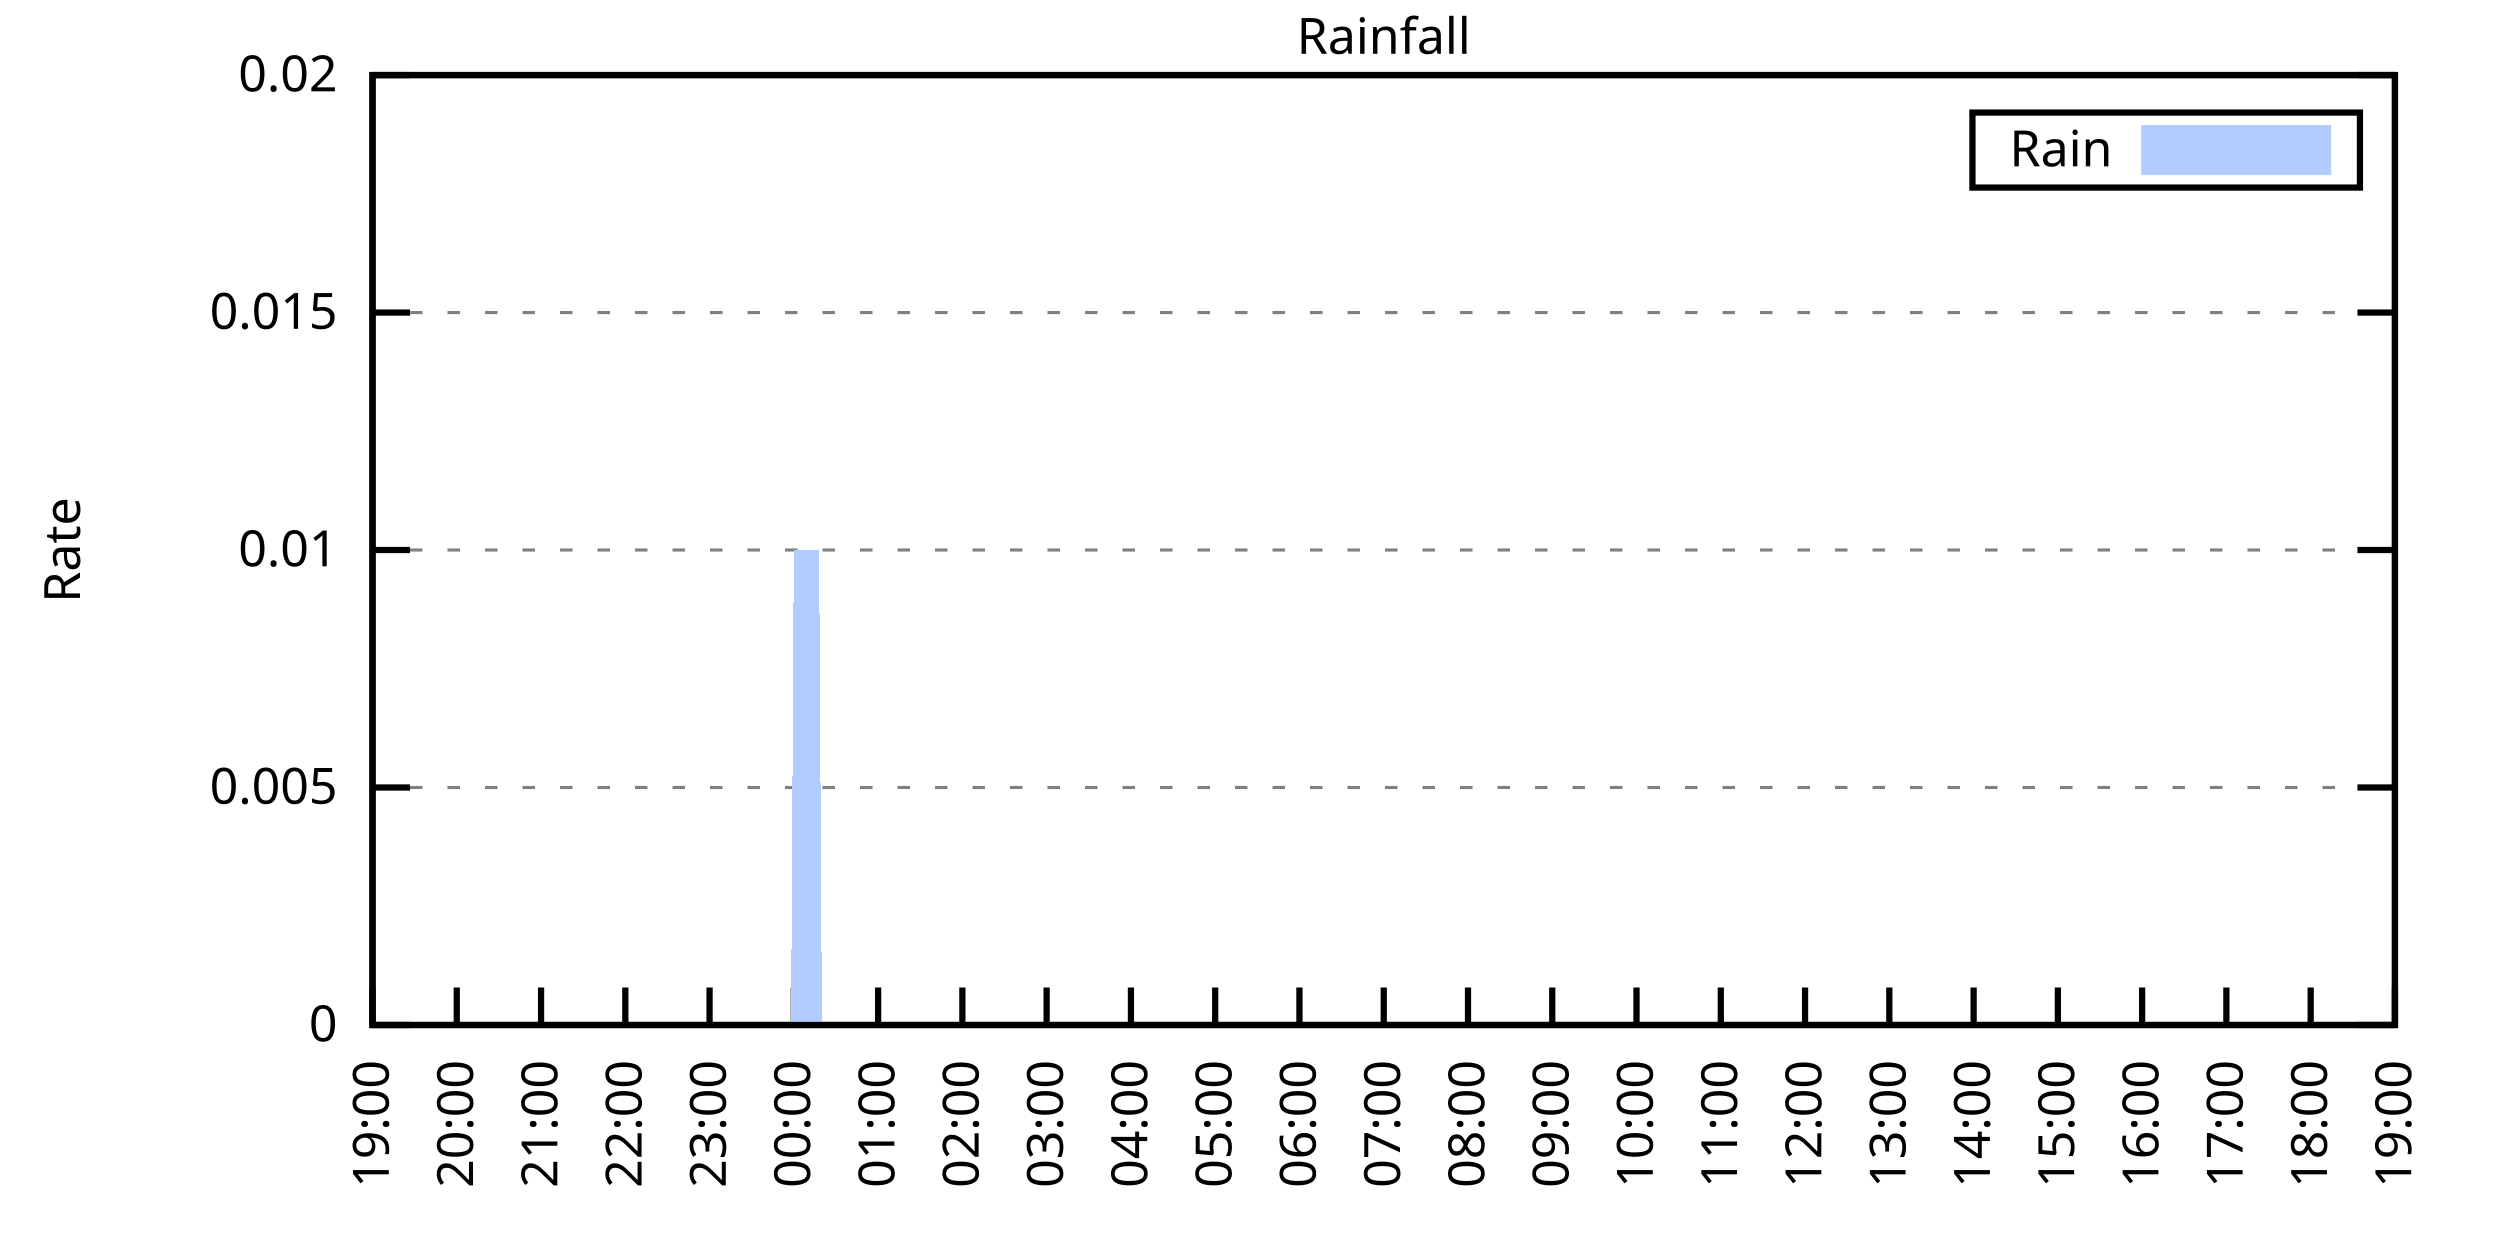
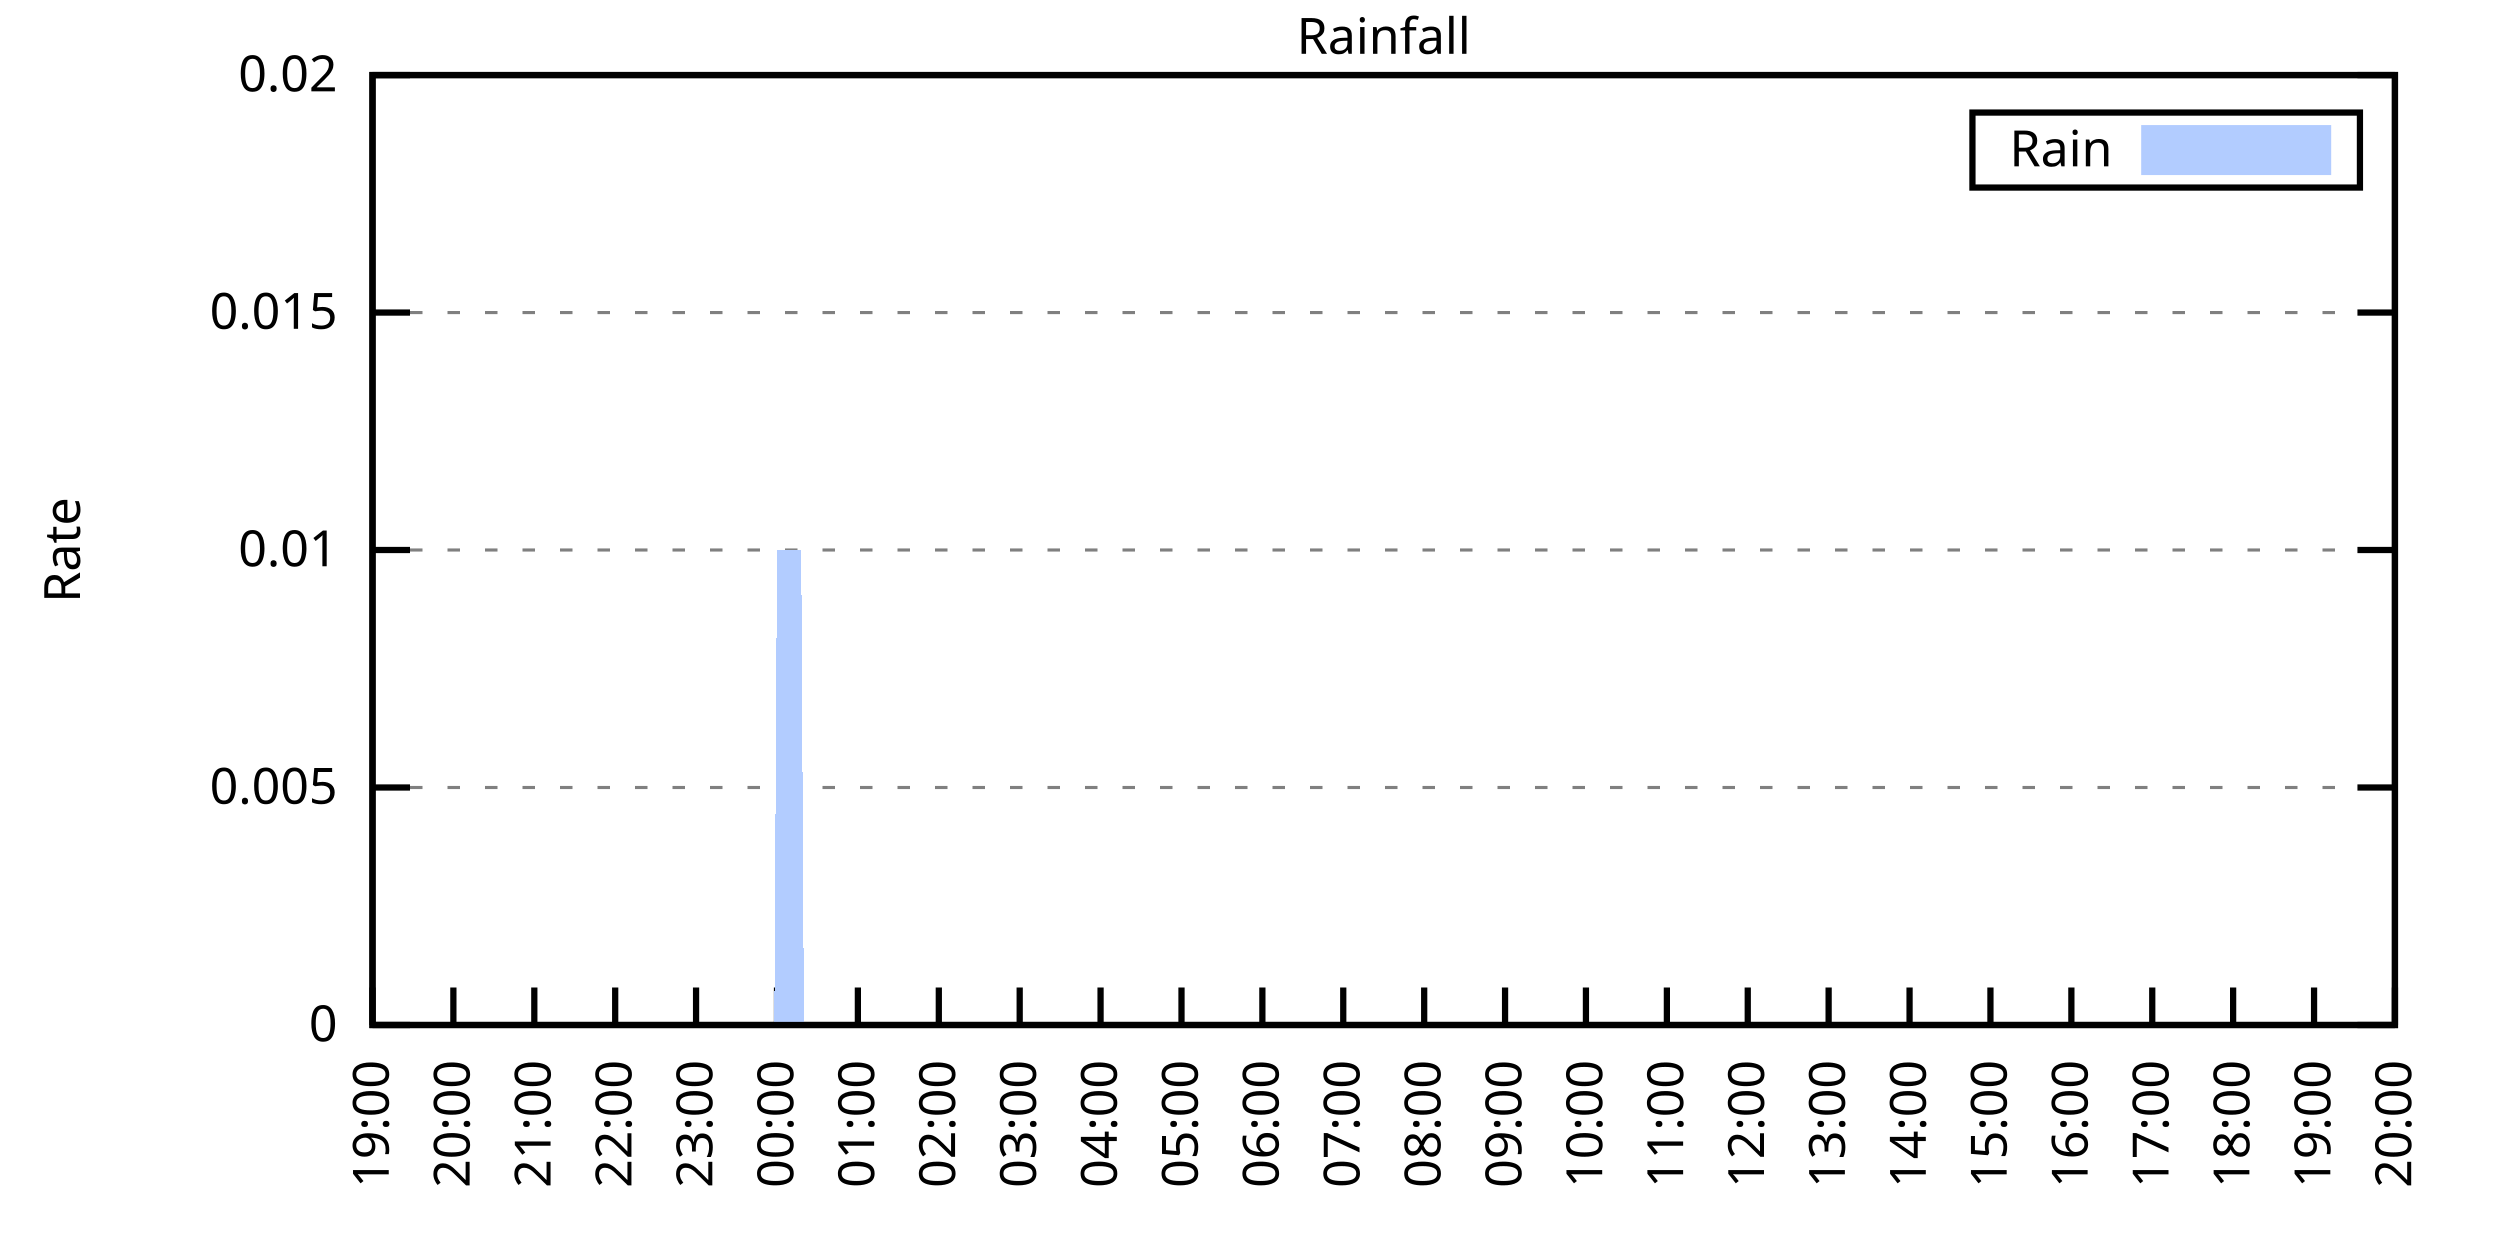
<svg xmlns="http://www.w3.org/2000/svg" xmlns:xlink="http://www.w3.org/1999/xlink" width="400" height="200" viewBox="0 0 400 200">
  <g id="gnuplot_canvas">
    <rect x="0" y="0" width="400" height="200" fill="none" />
    <defs>
      <circle id="gpDot" r="0.5" stroke-width="0.5" stroke="currentColor" />
      <path id="gpPt0" stroke-width="0.333" stroke="currentColor" d="M-1,0 h2 M0,-1 v2" />
      <path id="gpPt1" stroke-width="0.333" stroke="currentColor" d="M-1,-1 L1,1 M1,-1 L-1,1" />
      <path id="gpPt2" stroke-width="0.333" stroke="currentColor" d="M-1,0 L1,0 M0,-1 L0,1 M-1,-1 L1,1 M-1,1 L1,-1" />
      <rect id="gpPt3" stroke-width="0.333" stroke="currentColor" x="-1" y="-1" width="2" height="2" />
      <rect id="gpPt4" stroke-width="0.333" stroke="currentColor" fill="currentColor" x="-1" y="-1" width="2" height="2" />
      <circle id="gpPt5" stroke-width="0.333" stroke="currentColor" cx="0" cy="0" r="1" />
      <use xlink:href="#gpPt5" id="gpPt6" fill="currentColor" stroke="none" />
      <path id="gpPt7" stroke-width="0.333" stroke="currentColor" d="M0,-1.33 L-1.33,0.67 L1.33,0.67 z" />
      <use xlink:href="#gpPt7" id="gpPt8" fill="currentColor" stroke="none" />
      <use xlink:href="#gpPt7" id="gpPt9" stroke="currentColor" transform="rotate(180)" />
      <use xlink:href="#gpPt9" id="gpPt10" fill="currentColor" stroke="none" />
      <use xlink:href="#gpPt3" id="gpPt11" stroke="currentColor" transform="rotate(45)" />
      <use xlink:href="#gpPt11" id="gpPt12" fill="currentColor" stroke="none" />
      <path id="gpPt13" stroke-width="0.333" stroke="currentColor" d="M0,1.330 L1.265,0.411 L0.782,-1.067 L-0.782,-1.076 L-1.265,0.411 z" />
      <use xlink:href="#gpPt13" id="gpPt14" fill="currentColor" stroke="none" />
      <filter id="textbox" filterUnits="objectBoundingBox" x="0" y="0" height="1" width="1">
        <feFlood flood-color="white" flood-opacity="1" result="bgnd" />
        <feComposite in="SourceGraphic" in2="bgnd" operator="atop" />
      </filter>
      <filter id="greybox" filterUnits="objectBoundingBox" x="0" y="0" height="1" width="1">
        <feFlood flood-color="lightgrey" flood-opacity="1" result="grey" />
        <feComposite in="SourceGraphic" in2="grey" operator="atop" />
      </filter>
    </defs>
    <g fill="none" color="white" stroke="currentColor" stroke-width="1.00" stroke-linecap="butt" stroke-linejoin="miter">
</g>
    <g fill="none" color="black" stroke="currentColor" stroke-width="1.00" stroke-linecap="butt" stroke-linejoin="miter">
      <g stroke="none" shape-rendering="crispEdges">
        <polygon fill="rgb(255, 255, 255)" points="59.60,164.00 383.18,164.00 383.18,12.02 59.60,12.02 " />
      </g>
    </g>
    <g fill="none" color="black" stroke="currentColor" stroke-width="1.00" stroke-linecap="butt" stroke-linejoin="miter">
</g>
    <g fill="none" color="black" stroke="black" stroke-width="0.50" stroke-linecap="butt" stroke-linejoin="miter">
</g>
    <g fill="none" color="gray" stroke="currentColor" stroke-width="0.50" stroke-linecap="butt" stroke-linejoin="miter">
      <path stroke="gray" stroke-dasharray="2,4" class="gridline" d="M59.60,164.00 L383.19,164.00  " />
    </g>
    <g fill="none" color="gray" stroke="gray" stroke-width="1.00" stroke-linecap="butt" stroke-linejoin="miter">
</g>
    <g fill="none" color="black" stroke="currentColor" stroke-width="1.00" stroke-linecap="butt" stroke-linejoin="miter">
      <path stroke="black" d="M59.60,164.00 L65.60,164.00 M383.19,164.00 L377.19,164.00  " />
      <g transform="translate(54.00,166.60)" stroke="none" fill="black" font-family="Sans" font-size="8.00" text-anchor="end">
        <text>
          <tspan font-family="Sans"> 0</tspan>
        </text>
      </g>
    </g>
    <g fill="none" color="black" stroke="currentColor" stroke-width="1.00" stroke-linecap="butt" stroke-linejoin="miter">
</g>
    <g fill="none" color="black" stroke="black" stroke-width="0.50" stroke-linecap="butt" stroke-linejoin="miter">
</g>
    <g fill="none" color="gray" stroke="currentColor" stroke-width="0.50" stroke-linecap="butt" stroke-linejoin="miter">
      <path stroke="gray" stroke-dasharray="2,4" class="gridline" d="M59.60,126.00 L383.19,126.00  " />
    </g>
    <g fill="none" color="gray" stroke="gray" stroke-width="1.00" stroke-linecap="butt" stroke-linejoin="miter">
</g>
    <g fill="none" color="black" stroke="currentColor" stroke-width="1.00" stroke-linecap="butt" stroke-linejoin="miter">
      <path stroke="black" d="M59.60,126.00 L65.60,126.00 M383.19,126.00 L377.19,126.00  " />
      <g transform="translate(54.00,128.60)" stroke="none" fill="black" font-family="Sans" font-size="8.00" text-anchor="end">
        <text>
          <tspan font-family="Sans"> 0.005</tspan>
        </text>
      </g>
    </g>
    <g fill="none" color="black" stroke="currentColor" stroke-width="1.00" stroke-linecap="butt" stroke-linejoin="miter">
</g>
    <g fill="none" color="black" stroke="black" stroke-width="0.50" stroke-linecap="butt" stroke-linejoin="miter">
</g>
    <g fill="none" color="gray" stroke="currentColor" stroke-width="0.50" stroke-linecap="butt" stroke-linejoin="miter">
      <path stroke="gray" stroke-dasharray="2,4" class="gridline" d="M59.60,88.00 L383.19,88.00  " />
    </g>
    <g fill="none" color="gray" stroke="gray" stroke-width="1.00" stroke-linecap="butt" stroke-linejoin="miter">
</g>
    <g fill="none" color="black" stroke="currentColor" stroke-width="1.00" stroke-linecap="butt" stroke-linejoin="miter">
      <path stroke="black" d="M59.60,88.00 L65.60,88.00 M383.19,88.00 L377.19,88.00  " />
      <g transform="translate(54.00,90.60)" stroke="none" fill="black" font-family="Sans" font-size="8.00" text-anchor="end">
        <text>
          <tspan font-family="Sans"> 0.01</tspan>
        </text>
      </g>
    </g>
    <g fill="none" color="black" stroke="currentColor" stroke-width="1.00" stroke-linecap="butt" stroke-linejoin="miter">
</g>
    <g fill="none" color="black" stroke="black" stroke-width="0.50" stroke-linecap="butt" stroke-linejoin="miter">
</g>
    <g fill="none" color="gray" stroke="currentColor" stroke-width="0.50" stroke-linecap="butt" stroke-linejoin="miter">
      <path stroke="gray" stroke-dasharray="2,4" class="gridline" d="M59.60,50.01 L383.19,50.01  " />
    </g>
    <g fill="none" color="gray" stroke="gray" stroke-width="1.00" stroke-linecap="butt" stroke-linejoin="miter">
</g>
    <g fill="none" color="black" stroke="currentColor" stroke-width="1.00" stroke-linecap="butt" stroke-linejoin="miter">
      <path stroke="black" d="M59.60,50.01 L65.60,50.01 M383.19,50.01 L377.19,50.01  " />
      <g transform="translate(54.00,52.61)" stroke="none" fill="black" font-family="Sans" font-size="8.00" text-anchor="end">
        <text>
          <tspan font-family="Sans"> 0.015</tspan>
        </text>
      </g>
    </g>
    <g fill="none" color="black" stroke="currentColor" stroke-width="1.00" stroke-linecap="butt" stroke-linejoin="miter">
</g>
    <g fill="none" color="black" stroke="black" stroke-width="0.50" stroke-linecap="butt" stroke-linejoin="miter">
</g>
    <g fill="none" color="gray" stroke="currentColor" stroke-width="0.50" stroke-linecap="butt" stroke-linejoin="miter">
      <path stroke="gray" stroke-dasharray="2,4" class="gridline" d="M59.60,12.01 L383.19,12.01  " />
    </g>
    <g fill="none" color="gray" stroke="gray" stroke-width="1.00" stroke-linecap="butt" stroke-linejoin="miter">
</g>
    <g fill="none" color="black" stroke="currentColor" stroke-width="1.00" stroke-linecap="butt" stroke-linejoin="miter">
      <path stroke="black" d="M59.60,12.01 L65.60,12.01 M383.19,12.01 L377.19,12.01  " />
      <g transform="translate(54.00,14.61)" stroke="none" fill="black" font-family="Sans" font-size="8.00" text-anchor="end">
        <text>
          <tspan font-family="Sans"> 0.02</tspan>
        </text>
      </g>
    </g>
    <g fill="none" color="black" stroke="currentColor" stroke-width="1.00" stroke-linecap="butt" stroke-linejoin="miter">
      <path stroke="black" d="M59.60,164.00 L59.60,158.00  " />
      <g transform="translate(62.20,169.60) rotate(270.00)" stroke="none" fill="black" font-family="Sans" font-size="8.00" text-anchor="end">
        <text>
          <tspan font-family="Sans">19:00</tspan>
        </text>
      </g>
    </g>
    <g fill="none" color="black" stroke="currentColor" stroke-width="1.00" stroke-linecap="butt" stroke-linejoin="miter">
-       <path stroke="black" d="M73.08,164.00 L73.08,158.00  " />
-       <g transform="translate(75.68,169.60) rotate(270.00)" stroke="none" fill="black" font-family="Sans" font-size="8.00" text-anchor="end">
+       <path stroke="black" d="M72.54,164.00 L72.54,158.00  " />
+       <g transform="translate(75.14,169.60) rotate(270.00)" stroke="none" fill="black" font-family="Sans" font-size="8.00" text-anchor="end">
        <text>
          <tspan font-family="Sans">20:00</tspan>
        </text>
      </g>
    </g>
    <g fill="none" color="black" stroke="currentColor" stroke-width="1.00" stroke-linecap="butt" stroke-linejoin="miter">
-       <path stroke="black" d="M86.57,164.00 L86.57,158.00  " />
-       <g transform="translate(89.17,169.60) rotate(270.00)" stroke="none" fill="black" font-family="Sans" font-size="8.00" text-anchor="end">
+       <path stroke="black" d="M85.49,164.00 L85.49,158.00  " />
+       <g transform="translate(88.09,169.60) rotate(270.00)" stroke="none" fill="black" font-family="Sans" font-size="8.00" text-anchor="end">
        <text>
          <tspan font-family="Sans">21:00</tspan>
        </text>
      </g>
    </g>
    <g fill="none" color="black" stroke="currentColor" stroke-width="1.00" stroke-linecap="butt" stroke-linejoin="miter">
-       <path stroke="black" d="M100.05,164.00 L100.05,158.00  " />
-       <g transform="translate(102.65,169.60) rotate(270.00)" stroke="none" fill="black" font-family="Sans" font-size="8.00" text-anchor="end">
+       <path stroke="black" d="M98.43,164.00 L98.43,158.00  " />
+       <g transform="translate(101.03,169.60) rotate(270.00)" stroke="none" fill="black" font-family="Sans" font-size="8.00" text-anchor="end">
        <text>
          <tspan font-family="Sans">22:00</tspan>
        </text>
      </g>
    </g>
    <g fill="none" color="black" stroke="currentColor" stroke-width="1.00" stroke-linecap="butt" stroke-linejoin="miter">
-       <path stroke="black" d="M113.53,164.00 L113.53,158.00  " />
-       <g transform="translate(116.13,169.60) rotate(270.00)" stroke="none" fill="black" font-family="Sans" font-size="8.00" text-anchor="end">
+       <path stroke="black" d="M111.37,164.00 L111.37,158.00  " />
+       <g transform="translate(113.97,169.60) rotate(270.00)" stroke="none" fill="black" font-family="Sans" font-size="8.00" text-anchor="end">
        <text>
          <tspan font-family="Sans">23:00</tspan>
        </text>
      </g>
    </g>
    <g fill="none" color="black" stroke="currentColor" stroke-width="1.00" stroke-linecap="butt" stroke-linejoin="miter">
-       <path stroke="black" d="M127.01,164.00 L127.01,158.00  " />
-       <g transform="translate(129.61,169.60) rotate(270.00)" stroke="none" fill="black" font-family="Sans" font-size="8.00" text-anchor="end">
+       <path stroke="black" d="M124.32,164.00 L124.32,158.00  " />
+       <g transform="translate(126.92,169.60) rotate(270.00)" stroke="none" fill="black" font-family="Sans" font-size="8.00" text-anchor="end">
        <text>
          <tspan font-family="Sans">00:00</tspan>
        </text>
      </g>
    </g>
    <g fill="none" color="black" stroke="currentColor" stroke-width="1.00" stroke-linecap="butt" stroke-linejoin="miter">
-       <path stroke="black" d="M140.50,164.00 L140.50,158.00  " />
-       <g transform="translate(143.10,169.60) rotate(270.00)" stroke="none" fill="black" font-family="Sans" font-size="8.00" text-anchor="end">
+       <path stroke="black" d="M137.26,164.00 L137.26,158.00  " />
+       <g transform="translate(139.86,169.60) rotate(270.00)" stroke="none" fill="black" font-family="Sans" font-size="8.00" text-anchor="end">
        <text>
          <tspan font-family="Sans">01:00</tspan>
        </text>
      </g>
    </g>
    <g fill="none" color="black" stroke="currentColor" stroke-width="1.00" stroke-linecap="butt" stroke-linejoin="miter">
-       <path stroke="black" d="M153.98,164.00 L153.98,158.00  " />
-       <g transform="translate(156.58,169.60) rotate(270.00)" stroke="none" fill="black" font-family="Sans" font-size="8.00" text-anchor="end">
+       <path stroke="black" d="M150.21,164.00 L150.21,158.00  " />
+       <g transform="translate(152.81,169.60) rotate(270.00)" stroke="none" fill="black" font-family="Sans" font-size="8.00" text-anchor="end">
        <text>
          <tspan font-family="Sans">02:00</tspan>
        </text>
      </g>
    </g>
    <g fill="none" color="black" stroke="currentColor" stroke-width="1.00" stroke-linecap="butt" stroke-linejoin="miter">
-       <path stroke="black" d="M167.46,164.00 L167.46,158.00  " />
-       <g transform="translate(170.06,169.60) rotate(270.00)" stroke="none" fill="black" font-family="Sans" font-size="8.00" text-anchor="end">
+       <path stroke="black" d="M163.15,164.00 L163.15,158.00  " />
+       <g transform="translate(165.75,169.60) rotate(270.00)" stroke="none" fill="black" font-family="Sans" font-size="8.00" text-anchor="end">
        <text>
          <tspan font-family="Sans">03:00</tspan>
        </text>
      </g>
    </g>
    <g fill="none" color="black" stroke="currentColor" stroke-width="1.00" stroke-linecap="butt" stroke-linejoin="miter">
-       <path stroke="black" d="M180.95,164.00 L180.95,158.00  " />
-       <g transform="translate(183.55,169.60) rotate(270.00)" stroke="none" fill="black" font-family="Sans" font-size="8.00" text-anchor="end">
+       <path stroke="black" d="M176.09,164.00 L176.09,158.00  " />
+       <g transform="translate(178.69,169.60) rotate(270.00)" stroke="none" fill="black" font-family="Sans" font-size="8.00" text-anchor="end">
        <text>
          <tspan font-family="Sans">04:00</tspan>
        </text>
      </g>
    </g>
    <g fill="none" color="black" stroke="currentColor" stroke-width="1.00" stroke-linecap="butt" stroke-linejoin="miter">
-       <path stroke="black" d="M194.43,164.00 L194.43,158.00  " />
-       <g transform="translate(197.03,169.60) rotate(270.00)" stroke="none" fill="black" font-family="Sans" font-size="8.00" text-anchor="end">
+       <path stroke="black" d="M189.04,164.00 L189.04,158.00  " />
+       <g transform="translate(191.64,169.60) rotate(270.00)" stroke="none" fill="black" font-family="Sans" font-size="8.00" text-anchor="end">
        <text>
          <tspan font-family="Sans">05:00</tspan>
        </text>
      </g>
    </g>
    <g fill="none" color="black" stroke="currentColor" stroke-width="1.00" stroke-linecap="butt" stroke-linejoin="miter">
-       <path stroke="black" d="M207.91,164.00 L207.91,158.00  " />
-       <g transform="translate(210.51,169.60) rotate(270.00)" stroke="none" fill="black" font-family="Sans" font-size="8.00" text-anchor="end">
+       <path stroke="black" d="M201.98,164.00 L201.98,158.00  " />
+       <g transform="translate(204.58,169.60) rotate(270.00)" stroke="none" fill="black" font-family="Sans" font-size="8.00" text-anchor="end">
        <text>
          <tspan font-family="Sans">06:00</tspan>
        </text>
      </g>
    </g>
    <g fill="none" color="black" stroke="currentColor" stroke-width="1.00" stroke-linecap="butt" stroke-linejoin="miter">
-       <path stroke="black" d="M221.40,164.00 L221.40,158.00  " />
-       <g transform="translate(224.00,169.60) rotate(270.00)" stroke="none" fill="black" font-family="Sans" font-size="8.00" text-anchor="end">
+       <path stroke="black" d="M214.92,164.00 L214.92,158.00  " />
+       <g transform="translate(217.52,169.60) rotate(270.00)" stroke="none" fill="black" font-family="Sans" font-size="8.00" text-anchor="end">
        <text>
          <tspan font-family="Sans">07:00</tspan>
        </text>
      </g>
    </g>
    <g fill="none" color="black" stroke="currentColor" stroke-width="1.00" stroke-linecap="butt" stroke-linejoin="miter">
-       <path stroke="black" d="M234.88,164.00 L234.88,158.00  " />
-       <g transform="translate(237.48,169.60) rotate(270.00)" stroke="none" fill="black" font-family="Sans" font-size="8.00" text-anchor="end">
+       <path stroke="black" d="M227.87,164.00 L227.87,158.00  " />
+       <g transform="translate(230.47,169.60) rotate(270.00)" stroke="none" fill="black" font-family="Sans" font-size="8.00" text-anchor="end">
        <text>
          <tspan font-family="Sans">08:00</tspan>
        </text>
      </g>
    </g>
    <g fill="none" color="black" stroke="currentColor" stroke-width="1.00" stroke-linecap="butt" stroke-linejoin="miter">
-       <path stroke="black" d="M248.36,164.00 L248.36,158.00  " />
-       <g transform="translate(250.96,169.60) rotate(270.00)" stroke="none" fill="black" font-family="Sans" font-size="8.00" text-anchor="end">
+       <path stroke="black" d="M240.81,164.00 L240.81,158.00  " />
+       <g transform="translate(243.41,169.60) rotate(270.00)" stroke="none" fill="black" font-family="Sans" font-size="8.00" text-anchor="end">
        <text>
          <tspan font-family="Sans">09:00</tspan>
        </text>
      </g>
    </g>
    <g fill="none" color="black" stroke="currentColor" stroke-width="1.00" stroke-linecap="butt" stroke-linejoin="miter">
-       <path stroke="black" d="M261.84,164.00 L261.84,158.00  " />
-       <g transform="translate(264.44,169.60) rotate(270.00)" stroke="none" fill="black" font-family="Sans" font-size="8.00" text-anchor="end">
+       <path stroke="black" d="M253.75,164.00 L253.75,158.00  " />
+       <g transform="translate(256.35,169.60) rotate(270.00)" stroke="none" fill="black" font-family="Sans" font-size="8.00" text-anchor="end">
        <text>
          <tspan font-family="Sans">10:00</tspan>
        </text>
      </g>
    </g>
    <g fill="none" color="black" stroke="currentColor" stroke-width="1.00" stroke-linecap="butt" stroke-linejoin="miter">
-       <path stroke="black" d="M275.33,164.00 L275.33,158.00  " />
-       <g transform="translate(277.93,169.60) rotate(270.00)" stroke="none" fill="black" font-family="Sans" font-size="8.00" text-anchor="end">
+       <path stroke="black" d="M266.70,164.00 L266.70,158.00  " />
+       <g transform="translate(269.30,169.60) rotate(270.00)" stroke="none" fill="black" font-family="Sans" font-size="8.00" text-anchor="end">
        <text>
          <tspan font-family="Sans">11:00</tspan>
        </text>
      </g>
    </g>
    <g fill="none" color="black" stroke="currentColor" stroke-width="1.00" stroke-linecap="butt" stroke-linejoin="miter">
-       <path stroke="black" d="M288.81,164.00 L288.81,158.00  " />
-       <g transform="translate(291.41,169.60) rotate(270.00)" stroke="none" fill="black" font-family="Sans" font-size="8.00" text-anchor="end">
+       <path stroke="black" d="M279.64,164.00 L279.64,158.00  " />
+       <g transform="translate(282.24,169.60) rotate(270.00)" stroke="none" fill="black" font-family="Sans" font-size="8.00" text-anchor="end">
        <text>
          <tspan font-family="Sans">12:00</tspan>
        </text>
      </g>
    </g>
    <g fill="none" color="black" stroke="currentColor" stroke-width="1.00" stroke-linecap="butt" stroke-linejoin="miter">
-       <path stroke="black" d="M302.29,164.00 L302.29,158.00  " />
-       <g transform="translate(304.89,169.60) rotate(270.00)" stroke="none" fill="black" font-family="Sans" font-size="8.00" text-anchor="end">
+       <path stroke="black" d="M292.58,164.00 L292.58,158.00  " />
+       <g transform="translate(295.18,169.60) rotate(270.00)" stroke="none" fill="black" font-family="Sans" font-size="8.00" text-anchor="end">
        <text>
          <tspan font-family="Sans">13:00</tspan>
        </text>
      </g>
    </g>
    <g fill="none" color="black" stroke="currentColor" stroke-width="1.00" stroke-linecap="butt" stroke-linejoin="miter">
-       <path stroke="black" d="M315.78,164.00 L315.78,158.00  " />
-       <g transform="translate(318.38,169.60) rotate(270.00)" stroke="none" fill="black" font-family="Sans" font-size="8.00" text-anchor="end">
+       <path stroke="black" d="M305.53,164.00 L305.53,158.00  " />
+       <g transform="translate(308.13,169.60) rotate(270.00)" stroke="none" fill="black" font-family="Sans" font-size="8.00" text-anchor="end">
        <text>
          <tspan font-family="Sans">14:00</tspan>
        </text>
      </g>
    </g>
    <g fill="none" color="black" stroke="currentColor" stroke-width="1.00" stroke-linecap="butt" stroke-linejoin="miter">
-       <path stroke="black" d="M329.26,164.00 L329.26,158.00  " />
-       <g transform="translate(331.86,169.60) rotate(270.00)" stroke="none" fill="black" font-family="Sans" font-size="8.00" text-anchor="end">
+       <path stroke="black" d="M318.47,164.00 L318.47,158.00  " />
+       <g transform="translate(321.07,169.60) rotate(270.00)" stroke="none" fill="black" font-family="Sans" font-size="8.00" text-anchor="end">
        <text>
          <tspan font-family="Sans">15:00</tspan>
        </text>
      </g>
    </g>
    <g fill="none" color="black" stroke="currentColor" stroke-width="1.00" stroke-linecap="butt" stroke-linejoin="miter">
-       <path stroke="black" d="M342.74,164.00 L342.74,158.00  " />
-       <g transform="translate(345.34,169.60) rotate(270.00)" stroke="none" fill="black" font-family="Sans" font-size="8.00" text-anchor="end">
+       <path stroke="black" d="M331.42,164.00 L331.42,158.00  " />
+       <g transform="translate(334.02,169.60) rotate(270.00)" stroke="none" fill="black" font-family="Sans" font-size="8.00" text-anchor="end">
        <text>
          <tspan font-family="Sans">16:00</tspan>
        </text>
      </g>
    </g>
    <g fill="none" color="black" stroke="currentColor" stroke-width="1.00" stroke-linecap="butt" stroke-linejoin="miter">
-       <path stroke="black" d="M356.22,164.00 L356.22,158.00  " />
-       <g transform="translate(358.82,169.60) rotate(270.00)" stroke="none" fill="black" font-family="Sans" font-size="8.00" text-anchor="end">
+       <path stroke="black" d="M344.36,164.00 L344.36,158.00  " />
+       <g transform="translate(346.96,169.60) rotate(270.00)" stroke="none" fill="black" font-family="Sans" font-size="8.00" text-anchor="end">
        <text>
          <tspan font-family="Sans">17:00</tspan>
        </text>
      </g>
    </g>
    <g fill="none" color="black" stroke="currentColor" stroke-width="1.00" stroke-linecap="butt" stroke-linejoin="miter">
-       <path stroke="black" d="M369.71,164.00 L369.71,158.00  " />
-       <g transform="translate(372.31,169.60) rotate(270.00)" stroke="none" fill="black" font-family="Sans" font-size="8.00" text-anchor="end">
+       <path stroke="black" d="M357.30,164.00 L357.30,158.00  " />
+       <g transform="translate(359.90,169.60) rotate(270.00)" stroke="none" fill="black" font-family="Sans" font-size="8.00" text-anchor="end">
        <text>
          <tspan font-family="Sans">18:00</tspan>
+         </text>
+       </g>
+     </g>
+     <g fill="none" color="black" stroke="currentColor" stroke-width="1.00" stroke-linecap="butt" stroke-linejoin="miter">
+       <path stroke="black" d="M370.25,164.00 L370.25,158.00  " />
+       <g transform="translate(372.85,169.60) rotate(270.00)" stroke="none" fill="black" font-family="Sans" font-size="8.00" text-anchor="end">
+         <text>
+           <tspan font-family="Sans">19:00</tspan>
        </text>
      </g>
    </g>
    <g fill="none" color="black" stroke="currentColor" stroke-width="1.00" stroke-linecap="butt" stroke-linejoin="miter">
      <path stroke="black" d="M383.19,164.00 L383.19,158.00  " />
      <g transform="translate(385.79,169.60) rotate(270.00)" stroke="none" fill="black" font-family="Sans" font-size="8.00" text-anchor="end">
        <text>
-           <tspan font-family="Sans">19:00</tspan>
+           <tspan font-family="Sans">20:00</tspan>
        </text>
      </g>
    </g>
    <g fill="none" color="black" stroke="currentColor" stroke-width="1.00" stroke-linecap="butt" stroke-linejoin="miter">
</g>
    <g fill="none" color="black" stroke="currentColor" stroke-width="1.00" stroke-linecap="butt" stroke-linejoin="miter">
      <path stroke="black" d="M59.60,12.01 L59.60,164.00 L383.19,164.00 L383.19,12.01 L59.60,12.01 Z  " />
    </g>
    <g fill="none" color="black" stroke="currentColor" stroke-width="1.00" stroke-linecap="butt" stroke-linejoin="miter">
</g>
    <g fill="none" color="black" stroke="currentColor" stroke-width="1.00" stroke-linecap="butt" stroke-linejoin="miter">
      <path stroke="black" d="M315.59,30.01 L315.59,18.01 L377.59,18.01 L377.59,30.01 L315.59,30.01 Z  " />
    </g>
    <g id="Rainfall_plot_1">
      <g fill="none" color="white" stroke="black" stroke-width="2.00" stroke-linecap="butt" stroke-linejoin="miter">
</g>
      <g fill="none" color="black" stroke="currentColor" stroke-width="2.00" stroke-linecap="butt" stroke-linejoin="miter">
        <g transform="translate(337.99,26.61)" stroke="none" fill="black" font-family="Sans" font-size="8.00" text-anchor="end">
          <text>
            <tspan font-family="Sans">Rain</tspan>
          </text>
        </g>
      </g>
      <g fill="none" color="black" stroke="currentColor" stroke-width="2.00" stroke-linecap="butt" stroke-linejoin="miter">
        <g stroke="none" shape-rendering="crispEdges">
          <polygon fill="rgb(178, 204, 255)" points="343.59,27.01 371.99,27.01 371.99,21.01 343.59,21.01 " />
        </g>
        <path stroke="rgb(178, 204, 255)" d="M343.59,27.01 L371.99,27.01 L371.99,21.01 L343.59,21.01 L343.59,27.01 Z  " />
      </g>
      <g fill="none" color="black" stroke="currentColor" stroke-width="2.00" stroke-linecap="butt" stroke-linejoin="miter">
        <g stroke="none" shape-rendering="crispEdges">
-           <polygon fill="rgb(178, 204, 255)" points="60.05,164.00 60.50,164.00 60.95,164.00 61.40,164.00 61.85,164.00 62.30,164.00 62.75,164.00 63.20,164.00 63.64,164.00 64.09,164.00 64.54,164.00 64.99,164.00 65.44,164.00 65.89,164.00 66.34,164.00 66.79,164.00 67.24,164.00 67.69,164.00 68.14,164.00 68.59,164.00 69.04,164.00 69.49,164.00 69.94,164.00 70.39,164.00 70.84,164.00 71.29,164.00 71.73,164.00 72.18,164.00 72.63,164.00 73.08,164.00 73.53,164.00 73.98,164.00 74.43,164.00 74.88,164.00 75.33,164.00 75.78,164.00 76.23,164.00 76.68,164.00 77.13,164.00 77.58,164.00 78.03,164.00 78.48,164.00 78.93,164.00 79.37,164.00 79.82,164.00 80.27,164.00 80.72,164.00 81.17,164.00 81.62,164.00 82.07,164.00 82.52,164.00 82.97,164.00 83.42,164.00 83.87,164.00 84.32,164.00 84.77,164.00 85.22,164.00 85.67,164.00 86.12,164.00 86.57,164.00 87.02,164.00 87.46,164.00 87.91,164.00 88.36,164.00 88.81,164.00 89.26,164.00 89.71,164.00 90.16,164.00 90.61,164.00 91.06,164.00 91.51,164.00 91.96,164.00 92.41,164.00 92.86,164.00 93.31,164.00 93.76,164.00 94.21,164.00 94.66,164.00 95.11,164.00 95.55,164.00 96.00,164.00 96.45,164.00 96.90,164.00 97.35,164.00 97.80,164.00 98.25,164.00 98.70,164.00 99.15,164.00 99.60,164.00 100.05,164.00 100.50,164.00 100.95,164.00 101.40,164.00 101.85,164.00 102.30,164.00 102.75,164.00 103.19,164.00 103.64,164.00 104.09,164.00 104.54,164.00 104.99,164.00 105.44,164.00 105.89,164.00 106.34,164.00 106.79,164.00 107.24,164.00 107.69,164.00 108.14,164.00 108.59,164.00 109.04,164.00 109.49,164.00 109.94,164.00 110.39,164.00 110.84,164.00 111.28,164.00 111.73,164.00 112.18,164.00 112.63,164.00 113.08,164.00 113.53,164.00 113.98,164.00 114.43,164.00 114.88,164.00 115.33,164.00 115.78,164.00 116.23,164.00 116.68,164.00 117.13,164.00 117.58,164.00 118.03,164.00 118.48,164.00 118.92,164.00 119.37,164.00 119.82,164.00 120.27,164.00 120.72,164.00 121.17,164.00 121.62,164.00 122.07,164.00 122.52,164.00 122.97,164.00 123.42,164.00 123.87,164.00 124.32,164.00 124.77,164.00 125.22,164.00 125.67,164.00 126.12,164.00 126.57,164.00 127.01,88.00 127.46,88.00 127.91,88.00 128.36,88.00 128.81,88.00 129.26,88.00 129.71,88.00 130.16,88.00 130.61,88.00 131.06,88.00 131.51,164.00 131.96,164.00 132.41,164.00 132.86,164.00 133.31,164.00 133.76,164.00 134.21,164.00 134.65,164.00 135.10,164.00 135.55,164.00 136.00,164.00 136.45,164.00 136.90,164.00 137.35,164.00 137.80,164.00 138.25,164.00 138.70,164.00 139.15,164.00 139.60,164.00 140.05,164.00 140.50,164.00 140.95,164.00 141.40,164.00 141.85,164.00 142.30,164.00 142.74,164.00 143.19,164.00 143.64,164.00 144.09,164.00 144.54,164.00 144.99,164.00 145.44,164.00 145.89,164.00 146.34,164.00 146.79,164.00 147.24,164.00 147.69,164.00 148.14,164.00 148.59,164.00 149.04,164.00 149.49,164.00 149.94,164.00 150.38,164.00 150.83,164.00 151.28,164.00 151.73,164.00 152.18,164.00 152.63,164.00 153.08,164.00 153.53,164.00 153.98,164.00 154.43,164.00 154.88,164.00 155.33,164.00 155.78,164.00 156.23,164.00 156.68,164.00 157.13,164.00 157.58,164.00 158.03,164.00 158.47,164.00 158.92,164.00 159.37,164.00 159.82,164.00 160.27,164.00 160.72,164.00 161.17,164.00 161.62,164.00 162.07,164.00 162.52,164.00 162.97,164.00 163.42,164.00 163.87,164.00 164.32,164.00 164.77,164.00 165.22,164.00 165.67,164.00 166.12,164.00 166.56,164.00 167.01,164.00 167.46,164.00 167.91,164.00 168.36,164.00 168.81,164.00 169.26,164.00 169.71,164.00 170.16,164.00 170.61,164.00 171.06,164.00 171.51,164.00 171.96,164.00 172.41,164.00 172.86,164.00 173.31,164.00 173.76,164.00 174.20,164.00 174.65,164.00 175.10,164.00 175.55,164.00 176.00,164.00 176.45,164.00 176.90,164.00 177.35,164.00 177.80,164.00 178.25,164.00 178.70,164.00 179.15,164.00 179.60,164.00 180.05,164.00 180.50,164.00 180.95,164.00 181.40,164.00 181.85,164.00 182.29,164.00 182.74,164.00 183.19,164.00 183.64,164.00 184.09,164.00 184.54,164.00 184.99,164.00 185.44,164.00 185.89,164.00 186.34,164.00 186.79,164.00 187.24,164.00 187.69,164.00 188.14,164.00 188.59,164.00 189.04,164.00 189.49,164.00 189.93,164.00 190.38,164.00 190.83,164.00 191.28,164.00 191.73,164.00 192.18,164.00 192.63,164.00 193.08,164.00 193.53,164.00 193.98,164.00 194.43,164.00 194.88,164.00 195.33,164.00 195.78,164.00 196.23,164.00 196.68,164.00 197.13,164.00 197.58,164.00 198.02,164.00 198.47,164.00 198.92,164.00 199.37,164.00 199.82,164.00 200.27,164.00 200.72,164.00 201.17,164.00 201.62,164.00 202.07,164.00 202.52,164.00 202.97,164.00 203.42,164.00 203.87,164.00 204.32,164.00 204.77,164.00 205.22,164.00 205.66,164.00 206.11,164.00 206.56,164.00 207.01,164.00 207.46,164.00 207.91,164.00 208.36,164.00 208.81,164.00 209.26,164.00 209.71,164.00 210.16,164.00 210.61,164.00 211.06,164.00 211.51,164.00 211.96,164.00 212.41,164.00 212.86,164.00 213.31,164.00 213.75,164.00 214.20,164.00 214.65,164.00 215.10,164.00 215.55,164.00 216.00,164.00 216.45,164.00 216.90,164.00 217.35,164.00 217.80,164.00 218.25,164.00 218.70,164.00 219.15,164.00 219.60,164.00 220.05,164.00 220.50,164.00 220.95,164.00 221.40,164.00 221.84,164.00 222.29,164.00 222.74,164.00 223.19,164.00 223.64,164.00 224.09,164.00 224.54,164.00 224.99,164.00 225.44,164.00 225.89,164.00 226.34,164.00 226.79,164.00 227.24,164.00 227.69,164.00 228.14,164.00 228.59,164.00 229.04,164.00 229.48,164.00 229.93,164.00 230.38,164.00 230.83,164.00 231.28,164.00 231.73,164.00 232.18,164.00 232.63,164.00 233.08,164.00 233.53,164.00 233.98,164.00 234.43,164.00 234.88,164.00 235.33,164.00 235.78,164.00 236.23,164.00 236.68,164.00 237.13,164.00 237.57,164.00 238.02,164.00 238.47,164.00 238.92,164.00 239.37,164.00 239.82,164.00 240.27,164.00 240.72,164.00 241.17,164.00 241.62,164.00 242.07,164.00 242.52,164.00 242.97,164.00 243.42,164.00 243.87,164.00 244.32,164.00 244.77,164.00 245.21,164.00 245.66,164.00 246.11,164.00 246.56,164.00 247.01,164.00 247.46,164.00 247.91,164.00 248.36,164.00 248.81,164.00 249.26,164.00 249.71,164.00 250.16,164.00 250.61,164.00 251.06,164.00 251.51,164.00 251.96,164.00 252.41,164.00 252.86,164.00 253.30,164.00 253.75,164.00 254.20,164.00 254.65,164.00 255.10,164.00 255.55,164.00 256.00,164.00 256.45,164.00 256.90,164.00 257.35,164.00 257.80,164.00 258.25,164.00 258.70,164.00 259.15,164.00 259.60,164.00 260.05,164.00 260.50,164.00 260.94,164.00 261.39,164.00 261.84,164.00 262.29,164.00 262.74,164.00 263.19,164.00 263.64,164.00 264.09,164.00 264.54,164.00 264.99,164.00 265.44,164.00 265.89,164.00 266.34,164.00 266.79,164.00 267.24,164.00 267.69,164.00 268.14,164.00 268.59,164.00 269.03,164.00 269.48,164.00 269.93,164.00 270.38,164.00 270.83,164.00 271.28,164.00 271.73,164.00 272.18,164.00 272.63,164.00 273.08,164.00 273.53,164.00 273.98,164.00 274.43,164.00 274.88,164.00 275.33,164.00 275.78,164.00 276.23,164.00 276.67,164.00 277.12,164.00 277.57,164.00 278.02,164.00 278.47,164.00 278.92,164.00 279.37,164.00 279.82,164.00 280.27,164.00 280.72,164.00 281.17,164.00 281.62,164.00 282.07,164.00 282.52,164.00 282.97,164.00 283.42,164.00 283.87,164.00 284.32,164.00 284.76,164.00 285.21,164.00 285.66,164.00 286.11,164.00 286.56,164.00 287.01,164.00 287.46,164.00 287.91,164.00 288.36,164.00 288.81,164.00 289.26,164.00 289.71,164.00 290.16,164.00 290.61,164.00 291.06,164.00 291.51,164.00 291.96,164.00 292.41,164.00 292.85,164.00 293.30,164.00 293.75,164.00 294.20,164.00 294.65,164.00 295.10,164.00 295.55,164.00 296.00,164.00 296.45,164.00 296.90,164.00 297.35,164.00 297.80,164.00 298.25,164.00 298.70,164.00 299.15,164.00 299.60,164.00 300.05,164.00 300.49,164.00 300.94,164.00 301.39,164.00 301.84,164.00 302.29,164.00 302.74,164.00 303.19,164.00 303.64,164.00 304.09,164.00 304.54,164.00 304.99,164.00 305.44,164.00 305.89,164.00 306.34,164.00 306.79,164.00 307.24,164.00 307.69,164.00 308.14,164.00 308.58,164.00 309.03,164.00 309.48,164.00 309.93,164.00 310.38,164.00 310.83,164.00 311.28,164.00 311.73,164.00 312.18,164.00 312.63,164.00 313.08,164.00 313.53,164.00 313.98,164.00 314.43,164.00 314.88,164.00 315.33,164.00 315.78,164.00 316.22,164.00 316.67,164.00 317.12,164.00 317.57,164.00 318.02,164.00 318.47,164.00 318.92,164.00 319.37,164.00 319.82,164.00 320.27,164.00 320.72,164.00 321.17,164.00 321.62,164.00 322.07,164.00 322.52,164.00 322.97,164.00 323.42,164.00 323.87,164.00 324.31,164.00 324.76,164.00 325.21,164.00 325.66,164.00 326.11,164.00 326.56,164.00 327.01,164.00 327.46,164.00 327.91,164.00 328.36,164.00 328.81,164.00 329.26,164.00 329.71,164.00 330.16,164.00 330.61,164.00 331.06,164.00 331.51,164.00 331.95,164.00 332.40,164.00 332.85,164.00 333.30,164.00 333.75,164.00 334.20,164.00 334.65,164.00 335.10,164.00 335.55,164.00 336.00,164.00 336.45,164.00 336.90,164.00 337.35,164.00 337.80,164.00 338.25,164.00 338.70,164.00 339.15,164.00 339.60,164.00 340.04,164.00 340.49,164.00 340.94,164.00 341.39,164.00 341.84,164.00 342.29,164.00 342.74,164.00 343.19,164.00 343.64,164.00 344.09,164.00 344.54,164.00 344.99,164.00 345.44,164.00 345.89,164.00 346.34,164.00 346.79,164.00 347.24,164.00 347.68,164.00 348.13,164.00 348.58,164.00 349.03,164.00 349.48,164.00 349.93,164.00 350.38,164.00 350.83,164.00 351.28,164.00 351.73,164.00 352.18,164.00 352.63,164.00 353.08,164.00 353.53,164.00 353.98,164.00 354.43,164.00 354.88,164.00 355.33,164.00 355.77,164.00 356.22,164.00 356.67,164.00 357.12,164.00 357.57,164.00 358.02,164.00 358.47,164.00 358.92,164.00 359.37,164.00 359.82,164.00 360.27,164.00 360.72,164.00 361.17,164.00 361.62,164.00 362.07,164.00 362.52,164.00 362.97,164.00 363.42,164.00 363.86,164.00 364.31,164.00 364.76,164.00 365.21,164.00 365.66,164.00 366.11,164.00 366.56,164.00 367.01,164.00 367.46,164.00 367.91,164.00 368.36,164.00 368.81,164.00 369.26,164.00 369.71,164.00 370.16,164.00 370.61,164.00 371.06,164.00 371.50,164.00 371.95,164.00 372.40,164.00 372.85,164.00 373.30,164.00 373.75,164.00 374.20,164.00 374.65,164.00 375.10,164.00 375.55,164.00 376.00,164.00 376.45,164.00 376.90,164.00 377.35,164.00 377.80,164.00 378.25,164.00 378.70,164.00 379.15,164.00 379.59,164.00 380.04,164.00 380.49,164.00 380.94,164.00 381.39,164.00 381.84,164.00 382.29,164.00 382.74,164.00 383.19,164.00 383.19,164.00 60.05,164.00 " />
+           <polygon fill="rgb(178, 204, 255)" points="63.05,164.00 63.48,164.00 63.91,164.00 64.35,164.00 64.78,164.00 65.21,164.00 65.64,164.00 66.07,164.00 66.50,164.00 66.93,164.00 67.37,164.00 67.80,164.00 68.23,164.00 68.66,164.00 69.09,164.00 69.52,164.00 69.95,164.00 70.39,164.00 70.82,164.00 71.25,164.00 71.68,164.00 72.11,164.00 72.54,164.00 72.98,164.00 73.41,164.00 73.84,164.00 74.27,164.00 74.70,164.00 75.13,164.00 75.56,164.00 76.00,164.00 76.43,164.00 76.86,164.00 77.29,164.00 77.72,164.00 78.15,164.00 78.58,164.00 79.02,164.00 79.45,164.00 79.88,164.00 80.31,164.00 80.74,164.00 81.17,164.00 81.60,164.00 82.04,164.00 82.47,164.00 82.90,164.00 83.33,164.00 83.76,164.00 84.19,164.00 84.62,164.00 85.06,164.00 85.49,164.00 85.92,164.00 86.35,164.00 86.78,164.00 87.21,164.00 87.64,164.00 88.08,164.00 88.51,164.00 88.94,164.00 89.37,164.00 89.80,164.00 90.23,164.00 90.66,164.00 91.10,164.00 91.53,164.00 91.96,164.00 92.39,164.00 92.82,164.00 93.25,164.00 93.68,164.00 94.12,164.00 94.55,164.00 94.98,164.00 95.41,164.00 95.84,164.00 96.27,164.00 96.70,164.00 97.14,164.00 97.57,164.00 98.00,164.00 98.43,164.00 98.86,164.00 99.29,164.00 99.73,164.00 100.16,164.00 100.59,164.00 101.02,164.00 101.45,164.00 101.88,164.00 102.31,164.00 102.75,164.00 103.18,164.00 103.61,164.00 104.04,164.00 104.47,164.00 104.90,164.00 105.33,164.00 105.77,164.00 106.20,164.00 106.63,164.00 107.06,164.00 107.49,164.00 107.92,164.00 108.35,164.00 108.79,164.00 109.22,164.00 109.65,164.00 110.08,164.00 110.51,164.00 110.94,164.00 111.37,164.00 111.81,164.00 112.24,164.00 112.67,164.00 113.10,164.00 113.53,164.00 113.96,164.00 114.39,164.00 114.83,164.00 115.26,164.00 115.69,164.00 116.12,164.00 116.55,164.00 116.98,164.00 117.41,164.00 117.85,164.00 118.28,164.00 118.71,164.00 119.14,164.00 119.57,164.00 120.00,164.00 120.43,164.00 120.87,164.00 121.30,164.00 121.73,164.00 122.16,164.00 122.59,164.00 123.02,164.00 123.46,164.00 123.89,164.00 124.32,88.00 124.75,88.00 125.18,88.00 125.61,88.00 126.04,88.00 126.48,88.00 126.91,88.00 127.34,88.00 127.77,88.00 128.20,88.00 128.63,164.00 129.06,164.00 129.50,164.00 129.93,164.00 130.36,164.00 130.79,164.00 131.22,164.00 131.65,164.00 132.08,164.00 132.52,164.00 132.95,164.00 133.38,164.00 133.81,164.00 134.24,164.00 134.67,164.00 135.10,164.00 135.54,164.00 135.97,164.00 136.40,164.00 136.83,164.00 137.26,164.00 137.69,164.00 138.12,164.00 138.56,164.00 138.99,164.00 139.42,164.00 139.85,164.00 140.28,164.00 140.71,164.00 141.14,164.00 141.58,164.00 142.01,164.00 142.44,164.00 142.87,164.00 143.30,164.00 143.73,164.00 144.16,164.00 144.60,164.00 145.03,164.00 145.46,164.00 145.89,164.00 146.32,164.00 146.75,164.00 147.19,164.00 147.62,164.00 148.05,164.00 148.48,164.00 148.91,164.00 149.34,164.00 149.77,164.00 150.21,164.00 150.64,164.00 151.07,164.00 151.50,164.00 151.93,164.00 152.36,164.00 152.79,164.00 153.23,164.00 153.66,164.00 154.09,164.00 154.52,164.00 154.95,164.00 155.38,164.00 155.81,164.00 156.25,164.00 156.68,164.00 157.11,164.00 157.54,164.00 157.97,164.00 158.40,164.00 158.83,164.00 159.27,164.00 159.70,164.00 160.13,164.00 160.56,164.00 160.99,164.00 161.42,164.00 161.85,164.00 162.29,164.00 162.72,164.00 163.15,164.00 163.58,164.00 164.01,164.00 164.44,164.00 164.87,164.00 165.31,164.00 165.74,164.00 166.17,164.00 166.60,164.00 167.03,164.00 167.46,164.00 167.89,164.00 168.33,164.00 168.76,164.00 169.19,164.00 169.62,164.00 170.05,164.00 170.48,164.00 170.91,164.00 171.35,164.00 171.78,164.00 172.21,164.00 172.64,164.00 173.07,164.00 173.50,164.00 173.94,164.00 174.37,164.00 174.80,164.00 175.23,164.00 175.66,164.00 176.09,164.00 176.52,164.00 176.96,164.00 177.39,164.00 177.82,164.00 178.25,164.00 178.68,164.00 179.11,164.00 179.54,164.00 179.98,164.00 180.41,164.00 180.84,164.00 181.27,164.00 181.70,164.00 182.13,164.00 182.56,164.00 183.00,164.00 183.43,164.00 183.86,164.00 184.29,164.00 184.72,164.00 185.15,164.00 185.58,164.00 186.02,164.00 186.45,164.00 186.88,164.00 187.31,164.00 187.74,164.00 188.17,164.00 188.60,164.00 189.04,164.00 189.47,164.00 189.90,164.00 190.33,164.00 190.76,164.00 191.19,164.00 191.62,164.00 192.06,164.00 192.49,164.00 192.92,164.00 193.35,164.00 193.78,164.00 194.21,164.00 194.64,164.00 195.08,164.00 195.51,164.00 195.94,164.00 196.37,164.00 196.80,164.00 197.23,164.00 197.67,164.00 198.10,164.00 198.53,164.00 198.96,164.00 199.39,164.00 199.82,164.00 200.25,164.00 200.69,164.00 201.12,164.00 201.55,164.00 201.98,164.00 202.41,164.00 202.84,164.00 203.27,164.00 203.71,164.00 204.14,164.00 204.57,164.00 205.00,164.00 205.43,164.00 205.86,164.00 206.29,164.00 206.73,164.00 207.16,164.00 207.59,164.00 208.02,164.00 208.45,164.00 208.88,164.00 209.31,164.00 209.75,164.00 210.18,164.00 210.61,164.00 211.04,164.00 211.47,164.00 211.90,164.00 212.33,164.00 212.77,164.00 213.20,164.00 213.63,164.00 214.06,164.00 214.49,164.00 214.92,164.00 215.35,164.00 215.79,164.00 216.22,164.00 216.65,164.00 217.08,164.00 217.51,164.00 217.94,164.00 218.37,164.00 218.81,164.00 219.24,164.00 219.67,164.00 220.10,164.00 220.53,164.00 220.96,164.00 221.40,164.00 221.83,164.00 222.26,164.00 222.69,164.00 223.12,164.00 223.55,164.00 223.98,164.00 224.42,164.00 224.85,164.00 225.28,164.00 225.71,164.00 226.14,164.00 226.57,164.00 227.00,164.00 227.44,164.00 227.87,164.00 228.30,164.00 228.73,164.00 229.16,164.00 229.59,164.00 230.02,164.00 230.46,164.00 230.89,164.00 231.32,164.00 231.75,164.00 232.18,164.00 232.61,164.00 233.04,164.00 233.48,164.00 233.91,164.00 234.34,164.00 234.77,164.00 235.20,164.00 235.63,164.00 236.06,164.00 236.50,164.00 236.93,164.00 237.36,164.00 237.79,164.00 238.22,164.00 238.65,164.00 239.08,164.00 239.52,164.00 239.95,164.00 240.38,164.00 240.81,164.00 241.24,164.00 241.67,164.00 242.10,164.00 242.54,164.00 242.97,164.00 243.40,164.00 243.83,164.00 244.26,164.00 244.69,164.00 245.12,164.00 245.56,164.00 245.99,164.00 246.42,164.00 246.85,164.00 247.28,164.00 247.71,164.00 248.15,164.00 248.58,164.00 249.01,164.00 249.44,164.00 249.87,164.00 250.30,164.00 250.73,164.00 251.17,164.00 251.60,164.00 252.03,164.00 252.46,164.00 252.89,164.00 253.32,164.00 253.75,164.00 254.19,164.00 254.62,164.00 255.05,164.00 255.48,164.00 255.91,164.00 256.34,164.00 256.77,164.00 257.21,164.00 257.64,164.00 258.07,164.00 258.50,164.00 258.93,164.00 259.36,164.00 259.79,164.00 260.23,164.00 260.66,164.00 261.09,164.00 261.52,164.00 261.95,164.00 262.38,164.00 262.81,164.00 263.25,164.00 263.68,164.00 264.11,164.00 264.54,164.00 264.97,164.00 265.40,164.00 265.83,164.00 266.27,164.00 266.70,164.00 267.13,164.00 267.56,164.00 267.99,164.00 268.42,164.00 268.85,164.00 269.29,164.00 269.72,164.00 270.15,164.00 270.58,164.00 271.01,164.00 271.44,164.00 271.88,164.00 272.31,164.00 272.74,164.00 273.17,164.00 273.60,164.00 274.03,164.00 274.46,164.00 274.90,164.00 275.33,164.00 275.76,164.00 276.19,164.00 276.62,164.00 277.05,164.00 277.48,164.00 277.92,164.00 278.35,164.00 278.78,164.00 279.21,164.00 279.64,164.00 280.07,164.00 280.50,164.00 280.94,164.00 281.37,164.00 281.80,164.00 282.23,164.00 282.66,164.00 283.09,164.00 283.52,164.00 283.96,164.00 284.39,164.00 284.82,164.00 285.25,164.00 285.68,164.00 286.11,164.00 286.54,164.00 286.98,164.00 287.41,164.00 287.84,164.00 288.27,164.00 288.70,164.00 289.13,164.00 289.56,164.00 290.00,164.00 290.43,164.00 290.86,164.00 291.29,164.00 291.72,164.00 292.15,164.00 292.58,164.00 293.02,164.00 293.45,164.00 293.88,164.00 294.31,164.00 294.74,164.00 295.17,164.00 295.60,164.00 296.04,164.00 296.47,164.00 296.90,164.00 297.33,164.00 297.76,164.00 298.19,164.00 298.63,164.00 299.06,164.00 299.49,164.00 299.92,164.00 300.35,164.00 300.78,164.00 301.21,164.00 301.65,164.00 302.08,164.00 302.51,164.00 302.94,164.00 303.37,164.00 303.80,164.00 304.23,164.00 304.67,164.00 305.10,164.00 305.53,164.00 305.96,164.00 306.39,164.00 306.82,164.00 307.25,164.00 307.69,164.00 308.12,164.00 308.55,164.00 308.98,164.00 309.41,164.00 309.84,164.00 310.27,164.00 310.71,164.00 311.14,164.00 311.57,164.00 312.00,164.00 312.43,164.00 312.86,164.00 313.29,164.00 313.73,164.00 314.16,164.00 314.59,164.00 315.02,164.00 315.45,164.00 315.88,164.00 316.31,164.00 316.75,164.00 317.18,164.00 317.61,164.00 318.04,164.00 318.47,164.00 318.90,164.00 319.33,164.00 319.77,164.00 320.20,164.00 320.63,164.00 321.06,164.00 321.49,164.00 321.92,164.00 322.36,164.00 322.79,164.00 323.22,164.00 323.65,164.00 324.08,164.00 324.51,164.00 324.94,164.00 325.38,164.00 325.81,164.00 326.24,164.00 326.67,164.00 327.10,164.00 327.53,164.00 327.96,164.00 328.40,164.00 328.83,164.00 329.26,164.00 329.69,164.00 330.12,164.00 330.55,164.00 330.98,164.00 331.42,164.00 331.85,164.00 332.28,164.00 332.71,164.00 333.14,164.00 333.57,164.00 334.00,164.00 334.44,164.00 334.87,164.00 335.30,164.00 335.73,164.00 336.16,164.00 336.59,164.00 337.02,164.00 337.46,164.00 337.89,164.00 338.32,164.00 338.75,164.00 339.18,164.00 339.61,164.00 340.04,164.00 340.48,164.00 340.91,164.00 341.34,164.00 341.77,164.00 342.20,164.00 342.63,164.00 343.06,164.00 343.50,164.00 343.93,164.00 344.36,164.00 344.79,164.00 345.22,164.00 345.65,164.00 346.09,164.00 346.52,164.00 346.95,164.00 347.38,164.00 347.81,164.00 348.24,164.00 348.67,164.00 349.11,164.00 349.54,164.00 349.97,164.00 350.40,164.00 350.83,164.00 351.26,164.00 351.69,164.00 352.13,164.00 352.56,164.00 352.99,164.00 353.42,164.00 353.85,164.00 354.28,164.00 354.71,164.00 355.15,164.00 355.58,164.00 356.01,164.00 356.44,164.00 356.87,164.00 357.30,164.00 357.73,164.00 358.17,164.00 358.60,164.00 359.03,164.00 359.46,164.00 359.89,164.00 360.32,164.00 360.75,164.00 361.19,164.00 361.62,164.00 362.05,164.00 362.48,164.00 362.91,164.00 363.34,164.00 363.77,164.00 364.21,164.00 364.64,164.00 365.07,164.00 365.50,164.00 365.93,164.00 366.36,164.00 366.79,164.00 367.23,164.00 367.66,164.00 368.09,164.00 368.52,164.00 368.95,164.00 369.38,164.00 369.81,164.00 370.25,164.00 370.68,164.00 371.11,164.00 371.54,164.00 371.97,164.00 372.40,164.00 372.84,164.00 373.27,164.00 373.27,164.00 63.05,164.00 " />
        </g>
      </g>
    </g>
    <g fill="none" color="black" stroke="currentColor" stroke-width="2.00" stroke-linecap="butt" stroke-linejoin="miter">
</g>
    <g fill="none" color="black" stroke="black" stroke-width="1.00" stroke-linecap="butt" stroke-linejoin="miter">
</g>
    <g fill="none" color="black" stroke="currentColor" stroke-width="1.00" stroke-linecap="butt" stroke-linejoin="miter">
      <path stroke="black" d="M59.60,12.01 L59.60,164.00 L383.19,164.00 L383.19,12.01 L59.60,12.01 Z  " />
      <g transform="translate(12.80,88.01) rotate(270.00)" stroke="none" fill="black" font-family="Sans" font-size="8.00" text-anchor="middle">
        <text>
          <tspan font-family="Sans">Rate</tspan>
        </text>
      </g>
    </g>
    <g fill="none" color="black" stroke="currentColor" stroke-width="1.00" stroke-linecap="butt" stroke-linejoin="miter">
</g>
    <g fill="none" color="black" stroke="currentColor" stroke-width="1.00" stroke-linecap="butt" stroke-linejoin="miter">
      <g transform="translate(221.39,8.61)" stroke="none" fill="black" font-family="Sans" font-size="8.00" text-anchor="middle">
        <text>
          <tspan font-family="Sans">Rainfall</tspan>
        </text>
      </g>
    </g>
    <g fill="none" color="black" stroke="currentColor" stroke-width="1.00" stroke-linecap="butt" stroke-linejoin="miter">
</g>
  </g>
</svg>
